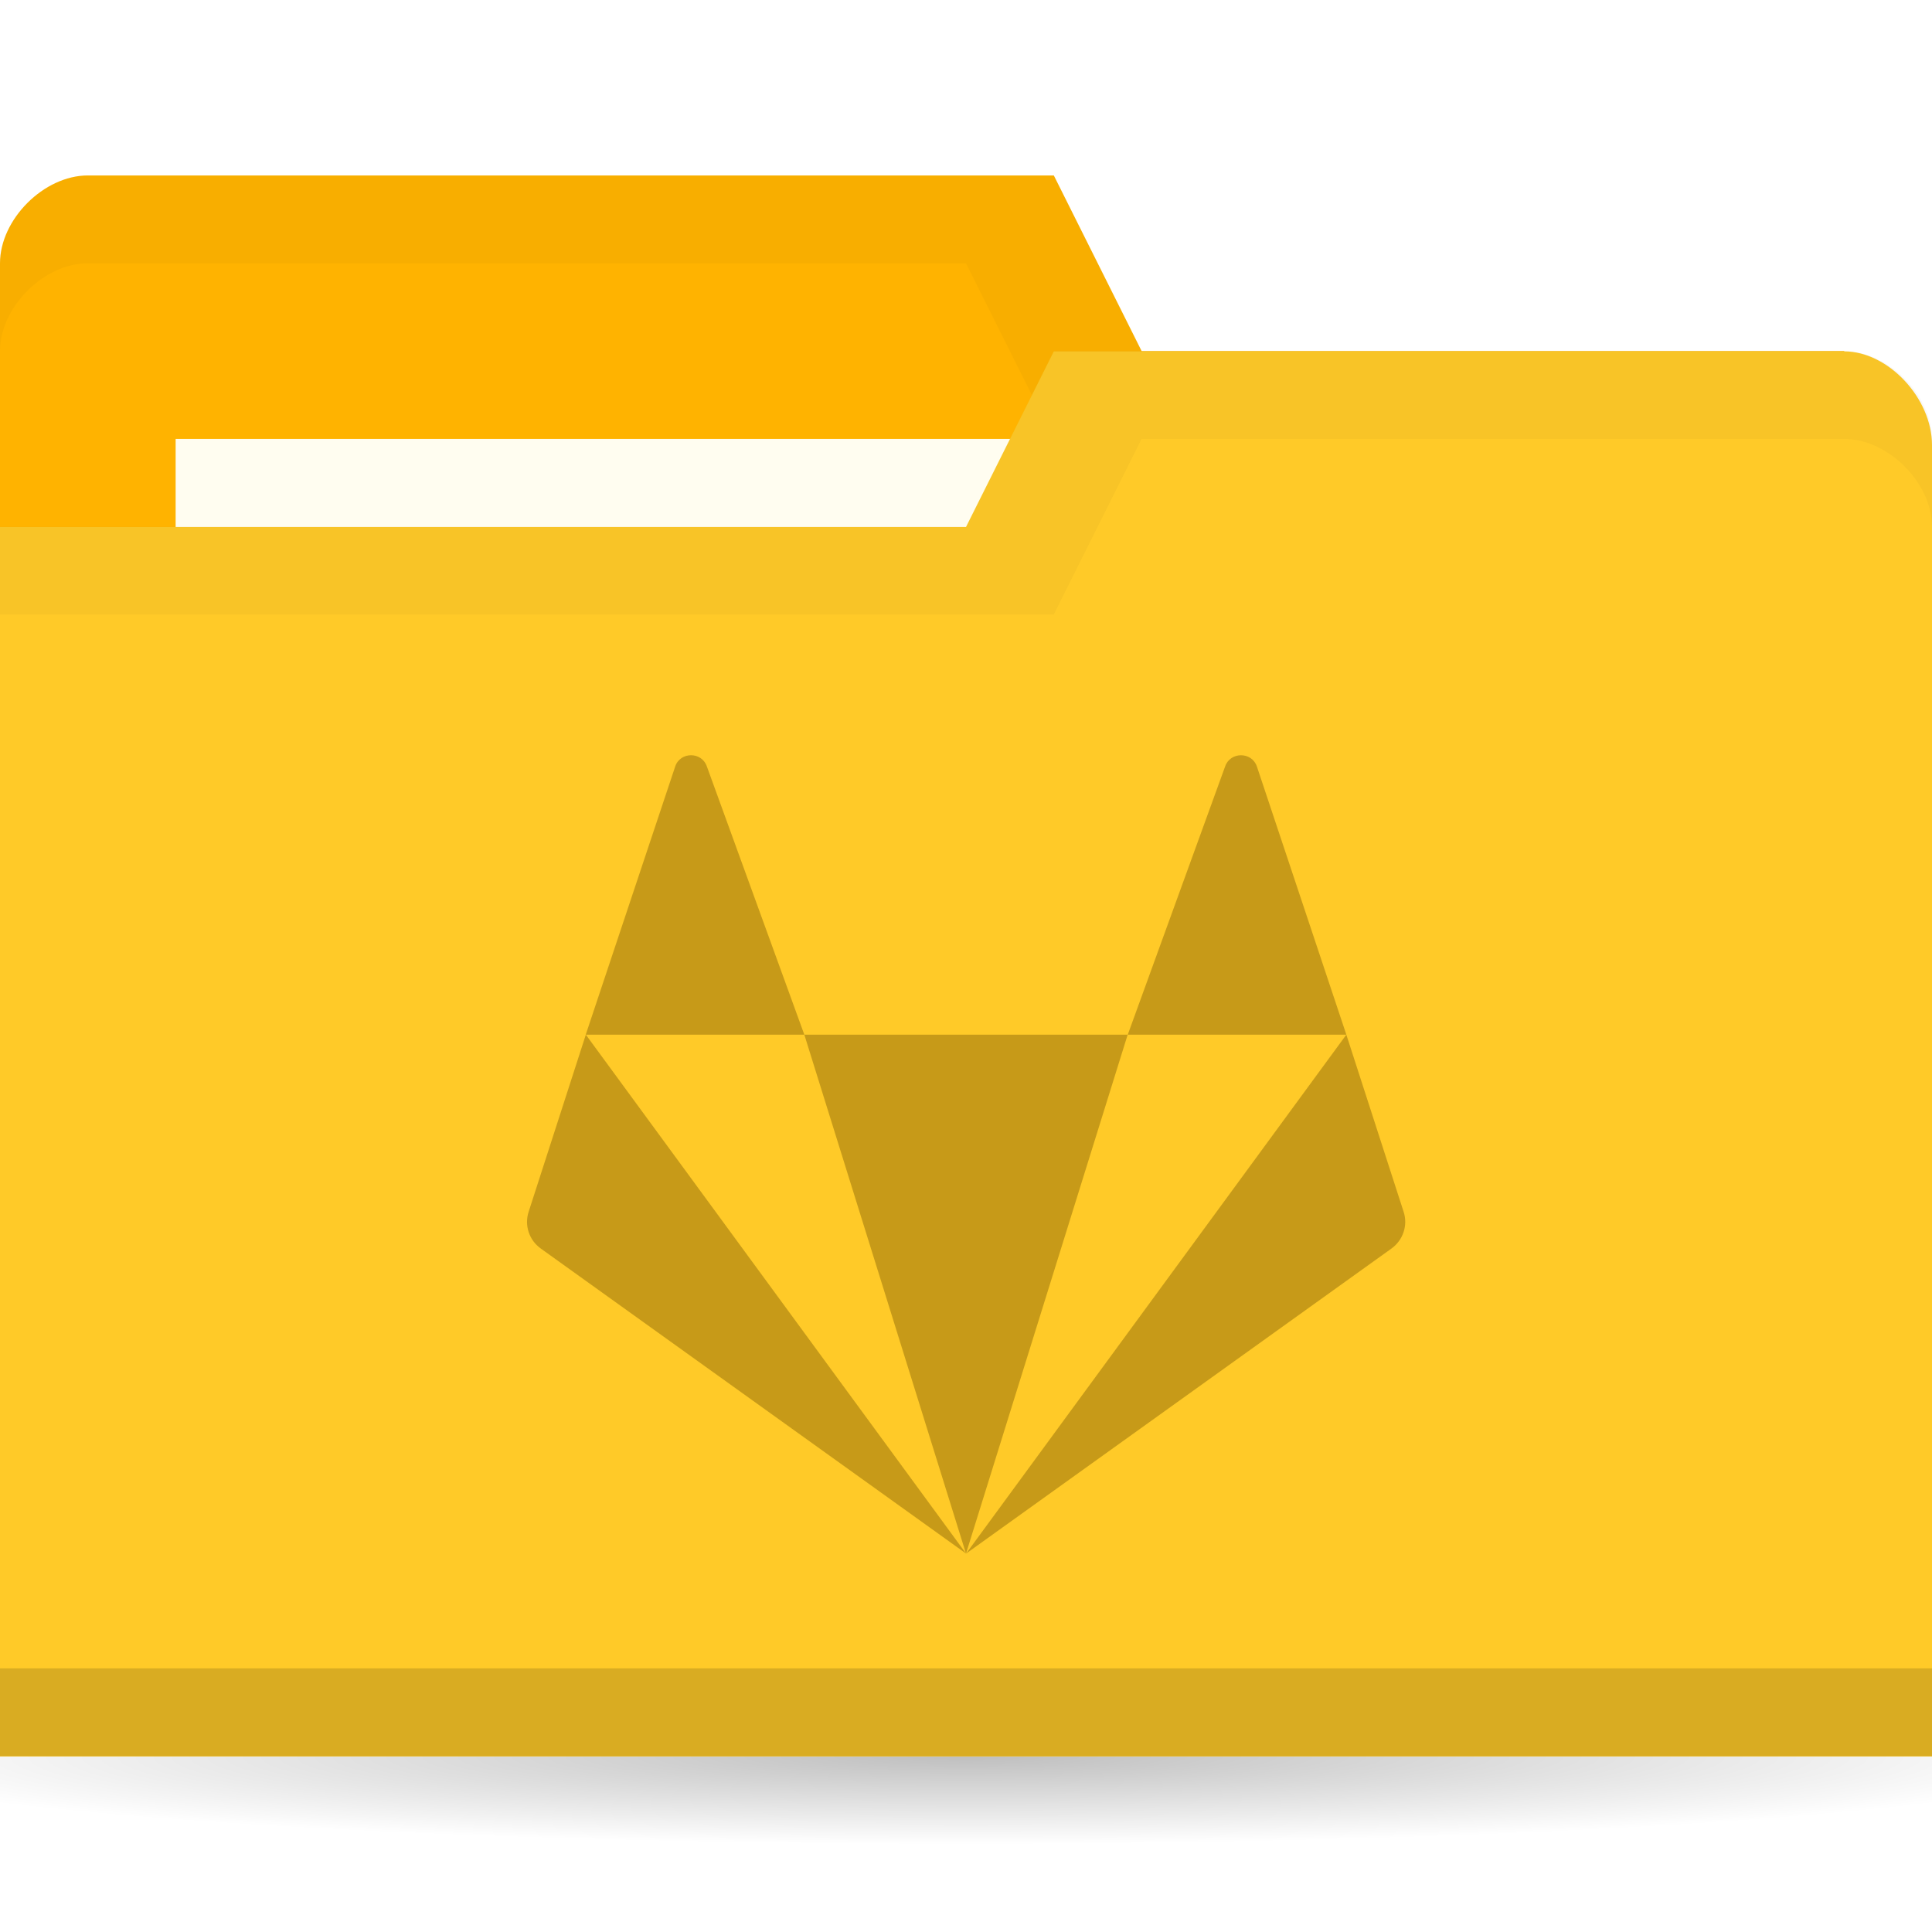
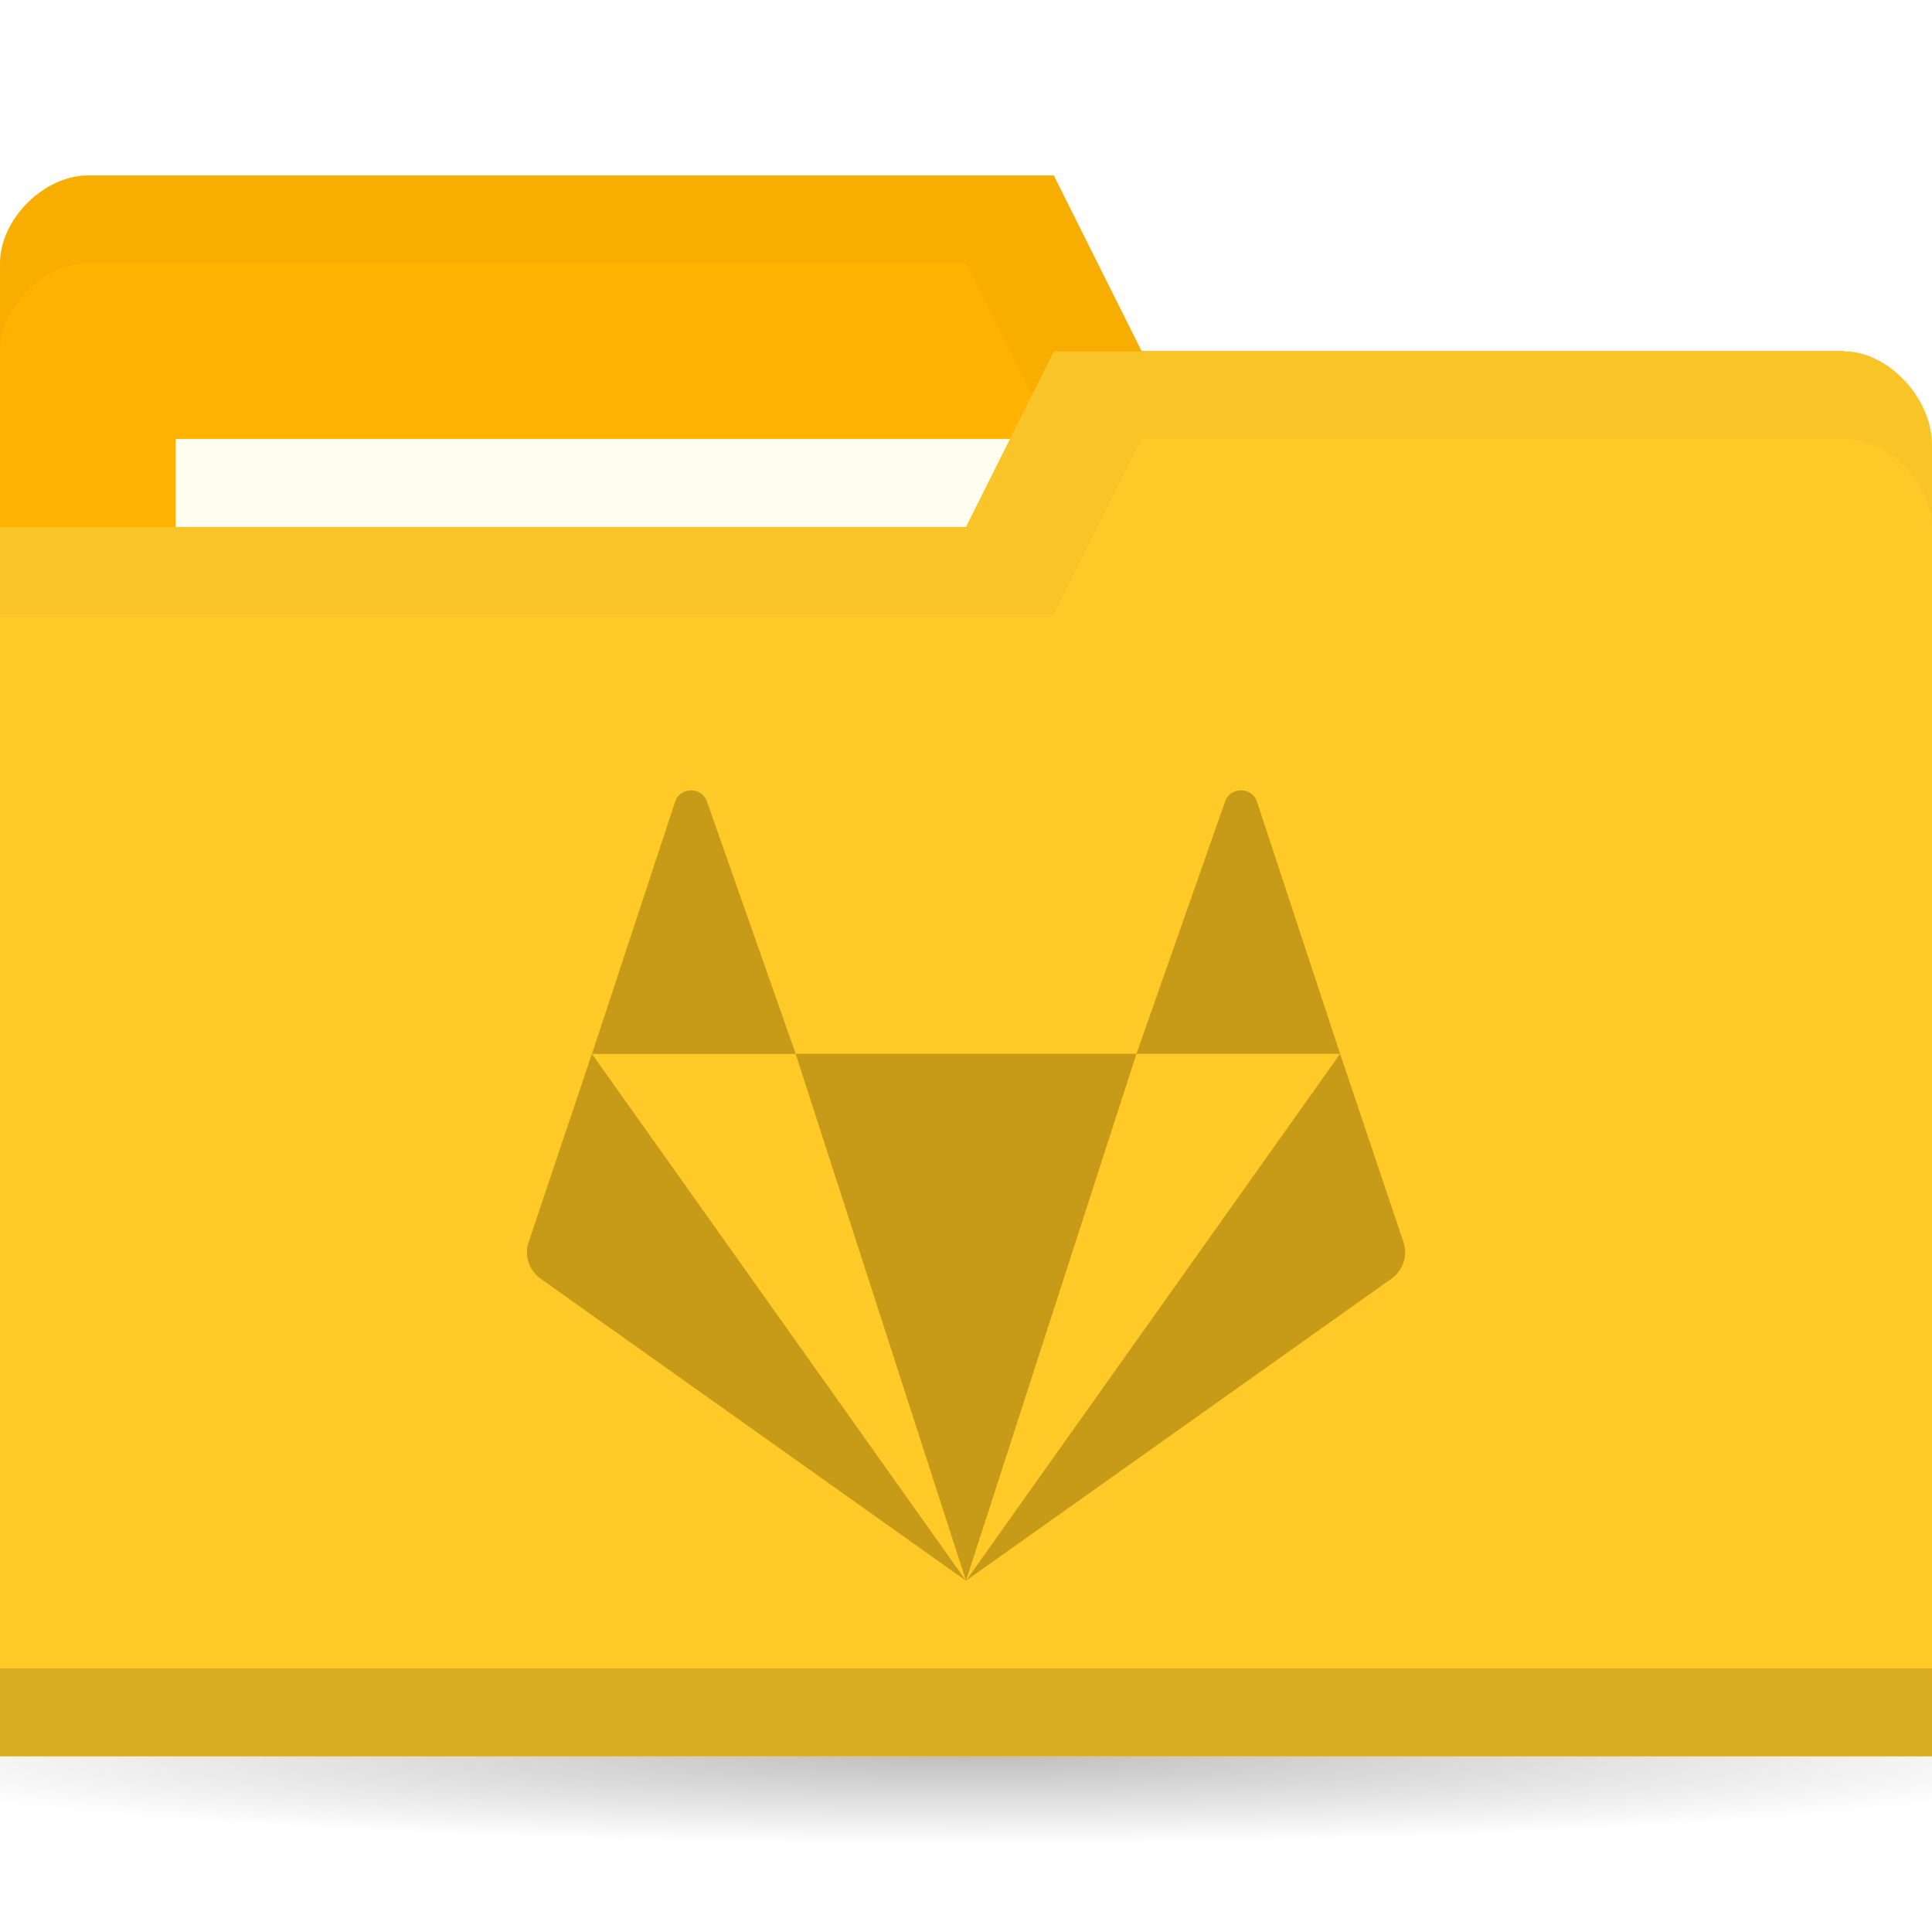
<svg xmlns="http://www.w3.org/2000/svg" version="1.1" viewBox="0 0 22 22">
  <defs>
    <radialGradient id="radialGradient3766" cx="11" cy="19" r="11" gradientTransform="matrix(1 0 0 .09090909 0 17.27273)" gradientUnits="userSpaceOnUse">
      <stop offset="0" />
      <stop style="stop-opacity:0" offset="1" />
    </radialGradient>
  </defs>
  <g transform="translate(0,-1030.362)">
    <path transform="matrix(1.181818,0,0,1,-2,1031.362)" d="m22 19c0 0.552-4.925 1-11 1s-11-0.448-11-1 4.925-1 11-1 11 0.448 11 1z" style="fill:url(#radialGradient3766);opacity:.25" />
    <path d="m0 1033.36v14h22v-7l-1-6h-8l-1-2h-11c-0.5 0-1 0.5-1 1z" style="fill:#ffb300" />
-     <path d="m1 1032.36c-0.5 0-1 0.5-1 1v1c0-0.5 0.5-1 1-1h10l1 2h9v6-1-6h-8l-1-2z" style="opacity:.03" />
+     <path d="m1 1032.36c-0.5 0-1 0.5-1 1v1c0-0.5 0.5-1 1-1h10l1 2h9v6-7h-8l-1-2z" style="opacity:.03" />
    <rect x="2" y="1035.36" width="10" height="4" style="fill:#fffdf0" />
    <path d="m22 1035.43v14.933h-22v-14h11l1-2h9c0.5 0 1 0.533 1 1.067z" style="fill:#ffca28" />
    <path d="m0 1049.36v1h22v-1z" style="opacity:.15" />
    <path d="m12 1034.36-1 2h-11v1h12l1-2h8c0.5 0 1 0.5 1 1v-1c0-0.5-0.5-1-1-1z" style="opacity:.03" />
-     <path d="m7.869 1038.962c-0.076 0-0.153 0.043-0.181 0.13l-1.018 3.052h2.489l-1.109-3.052c-0.029-0.087-0.105-0.13-0.181-0.13zm1.29 3.182 1.841 5.909 1.841-5.909zm3.683 0h2.489l-1.018-3.052c-0.057-0.173-0.306-0.173-0.363 0zm2.489 0-4.33 5.909 4.843-3.473c0.134-0.096 0.19-0.266 0.139-0.42zm-4.33 5.909-4.33-5.909-0.651 2.016c-0.051 0.155 0.005 0.325 0.139 0.42z" style="fill:#c79a18;stroke-width:.455" />
+     <path d="m7.869 1039.362c-0.076 0-0.153 0.043-0.181 0.129l-0.947 2.872h2.32l-1.01-2.872c-0.029-0.086-0.105-0.129-0.181-0.129zm1.191 3 1.94 6 1.941-6zm3.881 0h2.319l-0.947-2.872c-0.057-0.171-0.306-0.171-0.363 0zm2.319 0-4.26 6 4.843-3.438c0.134-0.095 0.19-0.263 0.139-0.416zm-4.26 6-4.26-6-0.721 2.146c-0.051 0.153 0.005 0.321 0.139 0.416z" style="-inkscape-stroke:none;fill:#c79a18;font-variation-settings:normal;stop-color:#000000;stroke-width:.455" />
  </g>
</svg>
